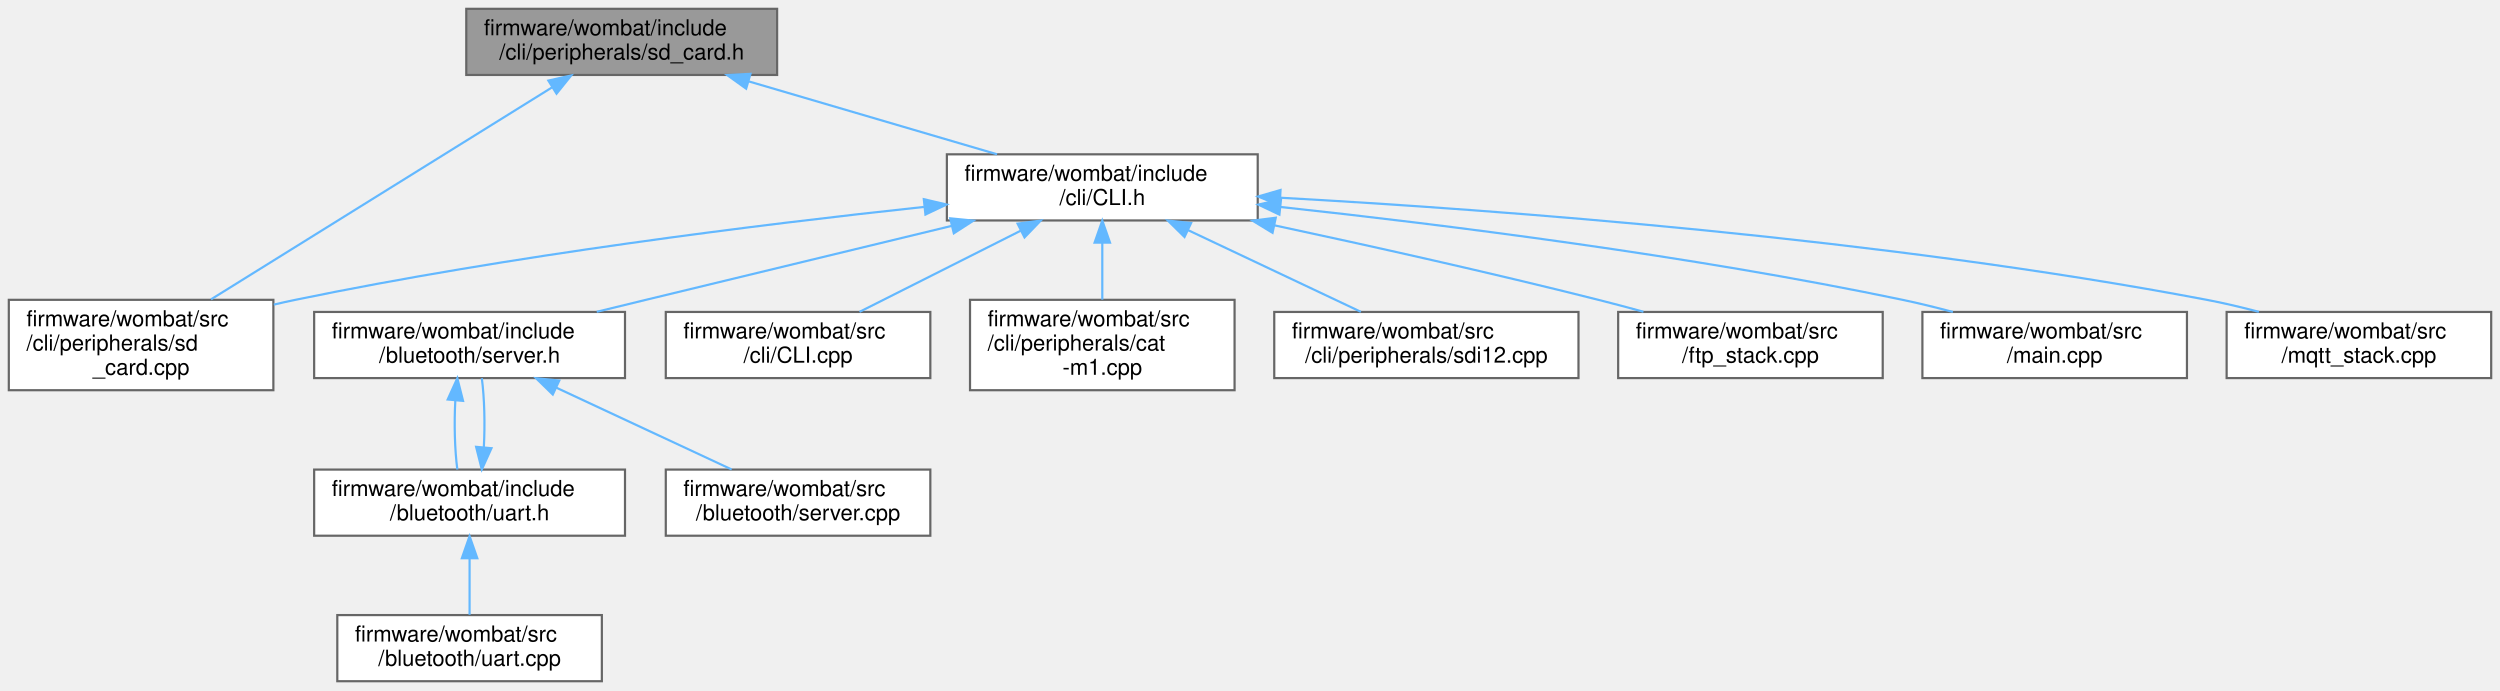
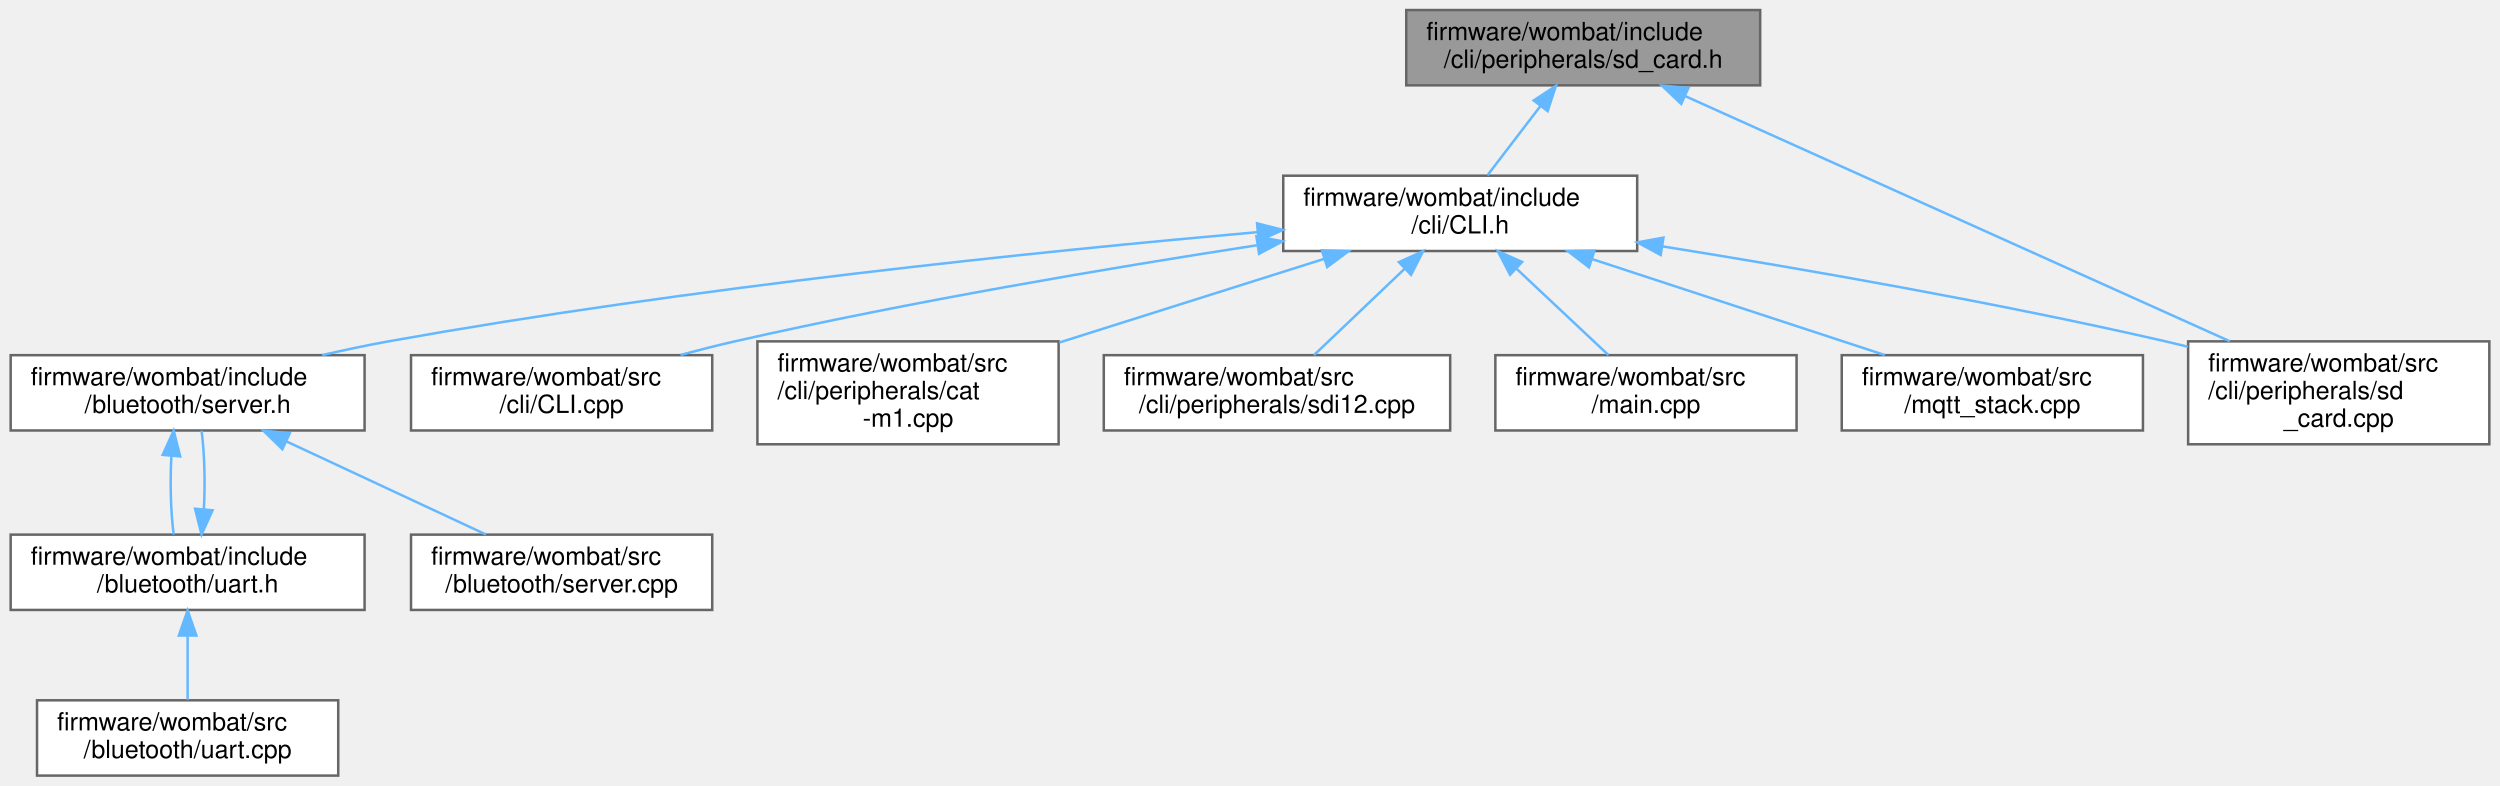
- <svg xmlns="http://www.w3.org/2000/svg" xmlns:xlink="http://www.w3.org/1999/xlink" width="1134pt" height="313pt" viewBox="0.00 0.00 1134.00 313.00">
+ <svg xmlns="http://www.w3.org/2000/svg" xmlns:xlink="http://www.w3.org/1999/xlink" width="996pt" height="313pt" viewBox="0.00 0.00 995.50 313.00">
  <g id="graph0" class="graph" transform="scale(1 1) rotate(0) translate(4 309)">
    <g id="node1" class="node">
      <g id="a_node1">
        <a xlink:title=" ">
-           <polygon fill="#999999" stroke="#666666" points="348.5,-305 207.5,-305 207.5,-275 348.5,-275 348.5,-305" />
-           <text text-anchor="start" x="215.5" y="-293" font-family="Helvetica,sans-Serif" font-size="10.00">firmware/wombat/include</text>
-           <text text-anchor="middle" x="278" y="-282" font-family="Helvetica,sans-Serif" font-size="10.00">/cli/peripherals/sd_card.h</text>
+           <polygon fill="#999999" stroke="#666666" points="697,-305 556,-305 556,-275 697,-275 697,-305" />
+           <text text-anchor="start" x="564" y="-293" font-family="Helvetica,sans-Serif" font-size="10.00">firmware/wombat/include</text>
+           <text text-anchor="middle" x="626.5" y="-282" font-family="Helvetica,sans-Serif" font-size="10.00">/cli/peripherals/sd_card.h</text>
        </a>
      </g>
    </g>
    <g id="node2" class="node">
      <g id="a_node2">
        <a xlink:href="_c_l_i_8h.html" target="_top" xlink:title="FreeRTOS CLI handler.">
-           <polygon fill="white" stroke="#666666" points="566.5,-239 425.5,-239 425.5,-209 566.5,-209 566.5,-239" />
-           <text text-anchor="start" x="433.5" y="-227" font-family="Helvetica,sans-Serif" font-size="10.00">firmware/wombat/include</text>
-           <text text-anchor="middle" x="496" y="-216" font-family="Helvetica,sans-Serif" font-size="10.00">/cli/CLI.h</text>
+           <polygon fill="white" stroke="#666666" points="648,-239 507,-239 507,-209 648,-209 648,-239" />
+           <text text-anchor="start" x="515" y="-227" font-family="Helvetica,sans-Serif" font-size="10.00">firmware/wombat/include</text>
+           <text text-anchor="middle" x="577.5" y="-216" font-family="Helvetica,sans-Serif" font-size="10.00">/cli/CLI.h</text>
        </a>
      </g>
    </g>
    <g id="edge1" class="edge">
-       <path fill="none" stroke="#63b8ff" d="M335.49,-272.12C370.64,-261.8 415.07,-248.76 448.27,-239.01" />
-       <polygon fill="#63b8ff" stroke="#63b8ff" points="334.45,-268.78 325.84,-274.95 336.42,-275.5 334.45,-268.78" />
+       <path fill="none" stroke="#63b8ff" d="M609.51,-266.81C602.49,-257.64 594.56,-247.28 588.34,-239.16" />
+       <polygon fill="#63b8ff" stroke="#63b8ff" points="606.77,-268.98 615.63,-274.8 612.33,-264.73 606.77,-268.98" />
    </g>
    <g id="node9" class="node">
      <g id="a_node9">
        <a xlink:href="sd__card_8cpp.html" target="_top" xlink:title=" ">
-           <polygon fill="white" stroke="#666666" points="120,-173 0,-173 0,-132 120,-132 120,-173" />
-           <text text-anchor="start" x="8" y="-161" font-family="Helvetica,sans-Serif" font-size="10.00">firmware/wombat/src</text>
-           <text text-anchor="start" x="8" y="-150" font-family="Helvetica,sans-Serif" font-size="10.00">/cli/peripherals/sd</text>
-           <text text-anchor="middle" x="60" y="-139" font-family="Helvetica,sans-Serif" font-size="10.00">_card.cpp</text>
+           <polygon fill="white" stroke="#666666" points="987.5,-173 867.5,-173 867.5,-132 987.5,-132 987.5,-173" />
+           <text text-anchor="start" x="875.5" y="-161" font-family="Helvetica,sans-Serif" font-size="10.00">firmware/wombat/src</text>
+           <text text-anchor="start" x="875.5" y="-150" font-family="Helvetica,sans-Serif" font-size="10.00">/cli/peripherals/sd</text>
+           <text text-anchor="middle" x="927.5" y="-139" font-family="Helvetica,sans-Serif" font-size="10.00">_card.cpp</text>
        </a>
      </g>
    </g>
-     <g id="edge14" class="edge">
-       <path fill="none" stroke="#63b8ff" d="M246.51,-269.43C205.2,-243.75 133.12,-198.95 91.71,-173.21" />
-       <polygon fill="#63b8ff" stroke="#63b8ff" points="244.74,-272.45 255.08,-274.76 248.44,-266.5 244.74,-272.45" />
+     <g id="edge13" class="edge">
+       <path fill="none" stroke="#63b8ff" d="M667.22,-270.67C723.89,-245.16 826.09,-199.15 884.14,-173.02" />
+       <polygon fill="#63b8ff" stroke="#63b8ff" points="665.54,-267.59 657.86,-274.88 668.42,-273.97 665.54,-267.59" />
    </g>
    <g id="node3" class="node">
      <g id="a_node3">
        <a xlink:href="server_8h.html" target="_top" xlink:title="Handle the setup and maintenance of the BLE server and connected clients.">
-           <polygon fill="white" stroke="#666666" points="279.5,-167.5 138.5,-167.5 138.5,-137.5 279.5,-137.5 279.5,-167.5" />
-           <text text-anchor="start" x="146.5" y="-155.5" font-family="Helvetica,sans-Serif" font-size="10.00">firmware/wombat/include</text>
-           <text text-anchor="middle" x="209" y="-144.5" font-family="Helvetica,sans-Serif" font-size="10.00">/bluetooth/server.h</text>
+           <polygon fill="white" stroke="#666666" points="141,-167.5 0,-167.5 0,-137.5 141,-137.5 141,-167.5" />
+           <text text-anchor="start" x="8" y="-155.5" font-family="Helvetica,sans-Serif" font-size="10.00">firmware/wombat/include</text>
+           <text text-anchor="middle" x="70.5" y="-144.5" font-family="Helvetica,sans-Serif" font-size="10.00">/bluetooth/server.h</text>
        </a>
      </g>
    </g>
    <g id="edge2" class="edge">
-       <path fill="none" stroke="#63b8ff" d="M427.81,-206.57C387.45,-196.83 335.3,-184.24 289,-173 281.78,-171.25 274.19,-169.4 266.68,-167.57" />
-       <polygon fill="#63b8ff" stroke="#63b8ff" points="427.01,-209.97 437.55,-208.92 428.65,-203.17 427.01,-209.97" />
+       <path fill="none" stroke="#63b8ff" d="M496.86,-216.53C410.69,-208.91 270.27,-194.53 150.5,-173 141.92,-171.46 132.88,-169.54 124.1,-167.52" />
+       <polygon fill="#63b8ff" stroke="#63b8ff" points="496.57,-220.01 506.84,-217.4 497.18,-213.04 496.57,-220.01" />
    </g>
    <g id="node7" class="node">
      <g id="a_node7">
        <a xlink:href="_c_l_i_8cpp.html" target="_top" xlink:title="FreeRTOS CLI handler.">
-           <polygon fill="white" stroke="#666666" points="418,-167.5 298,-167.5 298,-137.5 418,-137.5 418,-167.5" />
-           <text text-anchor="start" x="306" y="-155.5" font-family="Helvetica,sans-Serif" font-size="10.00">firmware/wombat/src</text>
-           <text text-anchor="middle" x="358" y="-144.5" font-family="Helvetica,sans-Serif" font-size="10.00">/cli/CLI.cpp</text>
+           <polygon fill="white" stroke="#666666" points="279.5,-167.5 159.5,-167.5 159.5,-137.5 279.5,-137.5 279.5,-167.5" />
+           <text text-anchor="start" x="167.5" y="-155.5" font-family="Helvetica,sans-Serif" font-size="10.00">firmware/wombat/src</text>
+           <text text-anchor="middle" x="219.5" y="-144.5" font-family="Helvetica,sans-Serif" font-size="10.00">/cli/CLI.cpp</text>
        </a>
      </g>
    </g>
    <g id="edge7" class="edge">
-       <path fill="none" stroke="#63b8ff" d="M458.96,-204.34C435.97,-192.77 406.92,-178.14 385.88,-167.54" />
-       <polygon fill="#63b8ff" stroke="#63b8ff" points="457.57,-207.56 468.07,-208.94 460.72,-201.31 457.57,-207.56" />
+       <path fill="none" stroke="#63b8ff" d="M496.48,-211.29C438.3,-202.33 358.18,-188.83 288.5,-173 281.46,-171.4 274.07,-169.53 266.84,-167.58" />
+       <polygon fill="#63b8ff" stroke="#63b8ff" points="496.31,-214.81 506.72,-212.86 497.36,-207.89 496.31,-214.81" />
    </g>
    <g id="node8" class="node">
      <g id="a_node8">
        <a xlink:href="cat-m1_8cpp.html" target="_top" xlink:title="CAT-M1 CLI command request and response handler.">
-           <polygon fill="white" stroke="#666666" points="556,-173 436,-173 436,-132 556,-132 556,-173" />
-           <text text-anchor="start" x="444" y="-161" font-family="Helvetica,sans-Serif" font-size="10.00">firmware/wombat/src</text>
-           <text text-anchor="start" x="444" y="-150" font-family="Helvetica,sans-Serif" font-size="10.00">/cli/peripherals/cat</text>
-           <text text-anchor="middle" x="496" y="-139" font-family="Helvetica,sans-Serif" font-size="10.00">-m1.cpp</text>
+           <polygon fill="white" stroke="#666666" points="417.5,-173 297.5,-173 297.5,-132 417.5,-132 417.5,-173" />
+           <text text-anchor="start" x="305.5" y="-161" font-family="Helvetica,sans-Serif" font-size="10.00">firmware/wombat/src</text>
+           <text text-anchor="start" x="305.5" y="-150" font-family="Helvetica,sans-Serif" font-size="10.00">/cli/peripherals/cat</text>
+           <text text-anchor="middle" x="357.5" y="-139" font-family="Helvetica,sans-Serif" font-size="10.00">-m1.cpp</text>
        </a>
      </g>
    </g>
    <g id="edge8" class="edge">
-       <path fill="none" stroke="#63b8ff" d="M496,-198.91C496,-190.47 496,-181.1 496,-173.07" />
-       <polygon fill="#63b8ff" stroke="#63b8ff" points="492.5,-198.94 496,-208.94 499.5,-198.94 492.5,-198.94" />
+       <path fill="none" stroke="#63b8ff" d="M523.35,-205.89C491.36,-195.79 450.8,-182.97 417.8,-172.55" />
+       <polygon fill="#63b8ff" stroke="#63b8ff" points="522.39,-209.26 532.98,-208.94 524.5,-202.59 522.39,-209.26" />
    </g>
    <g id="edge9" class="edge">
-       <path fill="none" stroke="#63b8ff" d="M415.1,-215.14C340.58,-207.15 227.17,-193.08 130,-173 126.79,-172.34 123.51,-171.61 120.2,-170.83" />
-       <polygon fill="#63b8ff" stroke="#63b8ff" points="415.04,-218.65 425.35,-216.23 415.78,-211.69 415.04,-218.65" />
+       <path fill="none" stroke="#63b8ff" d="M657.98,-210.86C714.4,-201.82 791.42,-188.41 858.5,-173 861.41,-172.33 864.38,-171.62 867.38,-170.87" />
+       <polygon fill="#63b8ff" stroke="#63b8ff" points="657.37,-207.41 648.05,-212.44 658.47,-214.32 657.37,-207.41" />
    </g>
    <g id="node10" class="node">
      <g id="a_node10">
        <a xlink:href="sdi12_8cpp.html" target="_top" xlink:title="SDI-12 command line interface handler.">
-           <polygon fill="white" stroke="#666666" points="712,-167.5 574,-167.5 574,-137.5 712,-137.5 712,-167.5" />
-           <text text-anchor="start" x="582" y="-155.5" font-family="Helvetica,sans-Serif" font-size="10.00">firmware/wombat/src</text>
-           <text text-anchor="middle" x="643" y="-144.5" font-family="Helvetica,sans-Serif" font-size="10.00">/cli/peripherals/sdi12.cpp</text>
+           <polygon fill="white" stroke="#666666" points="573.5,-167.5 435.5,-167.5 435.5,-137.5 573.5,-137.5 573.5,-167.5" />
+           <text text-anchor="start" x="443.5" y="-155.5" font-family="Helvetica,sans-Serif" font-size="10.00">firmware/wombat/src</text>
+           <text text-anchor="middle" x="504.5" y="-144.5" font-family="Helvetica,sans-Serif" font-size="10.00">/cli/peripherals/sdi12.cpp</text>
        </a>
      </g>
    </g>
    <g id="edge10" class="edge">
-       <path fill="none" stroke="#63b8ff" d="M534.81,-204.65C559.39,-193.03 590.69,-178.23 613.3,-167.54" />
-       <polygon fill="#63b8ff" stroke="#63b8ff" points="533.29,-201.5 525.75,-208.94 536.28,-207.83 533.29,-201.5" />
+       <path fill="none" stroke="#63b8ff" d="M555.43,-201.99C543.72,-190.84 529.63,-177.43 519.25,-167.54" />
+       <polygon fill="#63b8ff" stroke="#63b8ff" points="553.07,-204.58 562.73,-208.94 557.9,-199.51 553.07,-204.58" />
    </g>
    <g id="node11" class="node">
      <g id="a_node11">
-         <a xlink:href="ftp__stack_8cpp.html" target="_top" xlink:title=" ">
-           <polygon fill="white" stroke="#666666" points="850,-167.5 730,-167.5 730,-137.5 850,-137.5 850,-167.5" />
-           <text text-anchor="start" x="738" y="-155.5" font-family="Helvetica,sans-Serif" font-size="10.00">firmware/wombat/src</text>
-           <text text-anchor="middle" x="790" y="-144.5" font-family="Helvetica,sans-Serif" font-size="10.00">/ftp_stack.cpp</text>
+         <a xlink:href="main_8cpp.html" target="_top" xlink:title=" ">
+           <polygon fill="white" stroke="#666666" points="711.5,-167.5 591.5,-167.5 591.5,-137.5 711.5,-137.5 711.5,-167.5" />
+           <text text-anchor="start" x="599.5" y="-155.5" font-family="Helvetica,sans-Serif" font-size="10.00">firmware/wombat/src</text>
+           <text text-anchor="middle" x="651.5" y="-144.5" font-family="Helvetica,sans-Serif" font-size="10.00">/main.cpp</text>
        </a>
      </g>
    </g>
    <g id="edge11" class="edge">
-       <path fill="none" stroke="#63b8ff" d="M574.1,-206.78C617.5,-197.49 672.4,-185.26 721,-173 727.64,-171.33 734.61,-169.47 741.46,-167.59" />
-       <polygon fill="#63b8ff" stroke="#63b8ff" points="573.22,-203.39 564.17,-208.9 574.68,-210.24 573.22,-203.39" />
+       <path fill="none" stroke="#63b8ff" d="M599.87,-201.99C611.75,-190.84 626.02,-177.43 636.55,-167.54" />
+       <polygon fill="#63b8ff" stroke="#63b8ff" points="597.37,-199.54 592.48,-208.94 602.16,-204.64 597.37,-199.54" />
    </g>
    <g id="node12" class="node">
      <g id="a_node12">
-         <a xlink:href="main_8cpp.html" target="_top" xlink:title=" ">
-           <polygon fill="white" stroke="#666666" points="988,-167.5 868,-167.5 868,-137.5 988,-137.5 988,-167.5" />
-           <text text-anchor="start" x="876" y="-155.5" font-family="Helvetica,sans-Serif" font-size="10.00">firmware/wombat/src</text>
-           <text text-anchor="middle" x="928" y="-144.5" font-family="Helvetica,sans-Serif" font-size="10.00">/main.cpp</text>
+         <a xlink:href="mqtt__stack_8cpp.html" target="_top" xlink:title=" ">
+           <polygon fill="white" stroke="#666666" points="849.5,-167.5 729.5,-167.5 729.5,-137.5 849.5,-137.5 849.5,-167.5" />
+           <text text-anchor="start" x="737.5" y="-155.5" font-family="Helvetica,sans-Serif" font-size="10.00">firmware/wombat/src</text>
+           <text text-anchor="middle" x="789.5" y="-144.5" font-family="Helvetica,sans-Serif" font-size="10.00">/mqtt_stack.cpp</text>
        </a>
      </g>
    </g>
    <g id="edge12" class="edge">
-       <path fill="none" stroke="#63b8ff" d="M576.94,-215.1C650.87,-207.12 762.95,-193.09 859,-173 866.43,-171.45 874.24,-169.52 881.82,-167.5" />
-       <polygon fill="#63b8ff" stroke="#63b8ff" points="576.34,-211.65 566.76,-216.19 577.08,-218.61 576.34,-211.65" />
-     </g>
-     <g id="node13" class="node">
-       <g id="a_node13">
-         <a xlink:href="mqtt__stack_8cpp.html" target="_top" xlink:title=" ">
-           <polygon fill="white" stroke="#666666" points="1126,-167.5 1006,-167.5 1006,-137.5 1126,-137.5 1126,-167.5" />
-           <text text-anchor="start" x="1014" y="-155.5" font-family="Helvetica,sans-Serif" font-size="10.00">firmware/wombat/src</text>
-           <text text-anchor="middle" x="1066" y="-144.5" font-family="Helvetica,sans-Serif" font-size="10.00">/mqtt_stack.cpp</text>
-         </a>
-       </g>
-     </g>
-     <g id="edge13" class="edge">
-       <path fill="none" stroke="#63b8ff" d="M576.66,-219.32C676.18,-213.79 850.25,-200.84 997,-173 1004.71,-171.54 1012.8,-169.62 1020.62,-167.55" />
-       <polygon fill="#63b8ff" stroke="#63b8ff" points="576.47,-215.83 566.67,-219.87 576.85,-222.82 576.47,-215.83" />
+       <path fill="none" stroke="#63b8ff" d="M630.22,-205.72C666.13,-193.95 713.06,-178.56 746.66,-167.54" />
+       <polygon fill="#63b8ff" stroke="#63b8ff" points="628.81,-202.49 620.4,-208.94 630.99,-209.15 628.81,-202.49" />
    </g>
    <g id="node4" class="node">
      <g id="a_node4">
        <a xlink:href="uart_8h.html" target="_top" xlink:title="BluetoothLE UART service setup and handling.">
-           <polygon fill="white" stroke="#666666" points="279.5,-96 138.5,-96 138.5,-66 279.5,-66 279.5,-96" />
-           <text text-anchor="start" x="146.5" y="-84" font-family="Helvetica,sans-Serif" font-size="10.00">firmware/wombat/include</text>
-           <text text-anchor="middle" x="209" y="-73" font-family="Helvetica,sans-Serif" font-size="10.00">/bluetooth/uart.h</text>
+           <polygon fill="white" stroke="#666666" points="141,-96 0,-96 0,-66 141,-66 141,-96" />
+           <text text-anchor="start" x="8" y="-84" font-family="Helvetica,sans-Serif" font-size="10.00">firmware/wombat/include</text>
+           <text text-anchor="middle" x="70.5" y="-73" font-family="Helvetica,sans-Serif" font-size="10.00">/bluetooth/uart.h</text>
        </a>
      </g>
    </g>
    <g id="edge3" class="edge">
-       <path fill="none" stroke="#63b8ff" d="M202.53,-127.25C201.96,-116.81 202.26,-104.99 203.45,-96.04" />
-       <polygon fill="#63b8ff" stroke="#63b8ff" points="199.07,-127.79 203.45,-137.44 206.04,-127.16 199.07,-127.79" />
+       <path fill="none" stroke="#63b8ff" d="M64.03,-127.25C63.46,-116.81 63.76,-104.99 64.95,-96.04" />
+       <polygon fill="#63b8ff" stroke="#63b8ff" points="60.57,-127.79 64.95,-137.44 67.54,-127.16 60.57,-127.79" />
    </g>
    <g id="node6" class="node">
      <g id="a_node6">
        <a xlink:href="server_8cpp.html" target="_top" xlink:title="Setup and start BluetoothLE server.">
-           <polygon fill="white" stroke="#666666" points="418,-96 298,-96 298,-66 418,-66 418,-96" />
-           <text text-anchor="start" x="306" y="-84" font-family="Helvetica,sans-Serif" font-size="10.00">firmware/wombat/src</text>
-           <text text-anchor="middle" x="358" y="-73" font-family="Helvetica,sans-Serif" font-size="10.00">/bluetooth/server.cpp</text>
+           <polygon fill="white" stroke="#666666" points="279.5,-96 159.5,-96 159.5,-66 279.5,-66 279.5,-96" />
+           <text text-anchor="start" x="167.5" y="-84" font-family="Helvetica,sans-Serif" font-size="10.00">firmware/wombat/src</text>
+           <text text-anchor="middle" x="219.5" y="-73" font-family="Helvetica,sans-Serif" font-size="10.00">/bluetooth/server.cpp</text>
        </a>
      </g>
    </g>
    <g id="edge6" class="edge">
-       <path fill="none" stroke="#63b8ff" d="M248.34,-133.15C273.25,-121.53 304.98,-106.73 327.89,-96.04" />
-       <polygon fill="#63b8ff" stroke="#63b8ff" points="246.74,-130.04 239.15,-137.44 249.69,-136.38 246.74,-130.04" />
+       <path fill="none" stroke="#63b8ff" d="M109.84,-133.15C134.75,-121.53 166.48,-106.73 189.39,-96.04" />
+       <polygon fill="#63b8ff" stroke="#63b8ff" points="108.24,-130.04 100.65,-137.44 111.19,-136.38 108.24,-130.04" />
    </g>
    <g id="edge4" class="edge">
-       <path fill="none" stroke="#63b8ff" d="M215.47,-106.23C216.04,-116.66 215.74,-128.49 214.55,-137.44" />
-       <polygon fill="#63b8ff" stroke="#63b8ff" points="218.93,-105.69 214.55,-96.04 211.96,-106.32 218.93,-105.69" />
+       <path fill="none" stroke="#63b8ff" d="M76.97,-106.23C77.54,-116.66 77.24,-128.49 76.05,-137.44" />
+       <polygon fill="#63b8ff" stroke="#63b8ff" points="80.43,-105.69 76.05,-96.04 73.46,-106.32 80.43,-105.69" />
    </g>
    <g id="node5" class="node">
      <g id="a_node5">
        <a xlink:href="uart_8cpp.html" target="_top" xlink:title="BluetoothLE UART service setup and handling.">
-           <polygon fill="white" stroke="#666666" points="269,-30 149,-30 149,0 269,0 269,-30" />
-           <text text-anchor="start" x="157" y="-18" font-family="Helvetica,sans-Serif" font-size="10.00">firmware/wombat/src</text>
-           <text text-anchor="middle" x="209" y="-7" font-family="Helvetica,sans-Serif" font-size="10.00">/bluetooth/uart.cpp</text>
+           <polygon fill="white" stroke="#666666" points="130.5,-30 10.5,-30 10.5,0 130.5,0 130.5,-30" />
+           <text text-anchor="start" x="18.5" y="-18" font-family="Helvetica,sans-Serif" font-size="10.00">firmware/wombat/src</text>
+           <text text-anchor="middle" x="70.5" y="-7" font-family="Helvetica,sans-Serif" font-size="10.00">/bluetooth/uart.cpp</text>
        </a>
      </g>
    </g>
    <g id="edge5" class="edge">
-       <path fill="none" stroke="#63b8ff" d="M209,-55.54C209,-46.96 209,-37.61 209,-30.16" />
-       <polygon fill="#63b8ff" stroke="#63b8ff" points="205.5,-55.8 209,-65.8 212.5,-55.8 205.5,-55.8" />
+       <path fill="none" stroke="#63b8ff" d="M70.5,-55.54C70.5,-46.96 70.5,-37.61 70.5,-30.16" />
+       <polygon fill="#63b8ff" stroke="#63b8ff" points="67,-55.8 70.5,-65.8 74,-55.8 67,-55.8" />
    </g>
  </g>
</svg>
